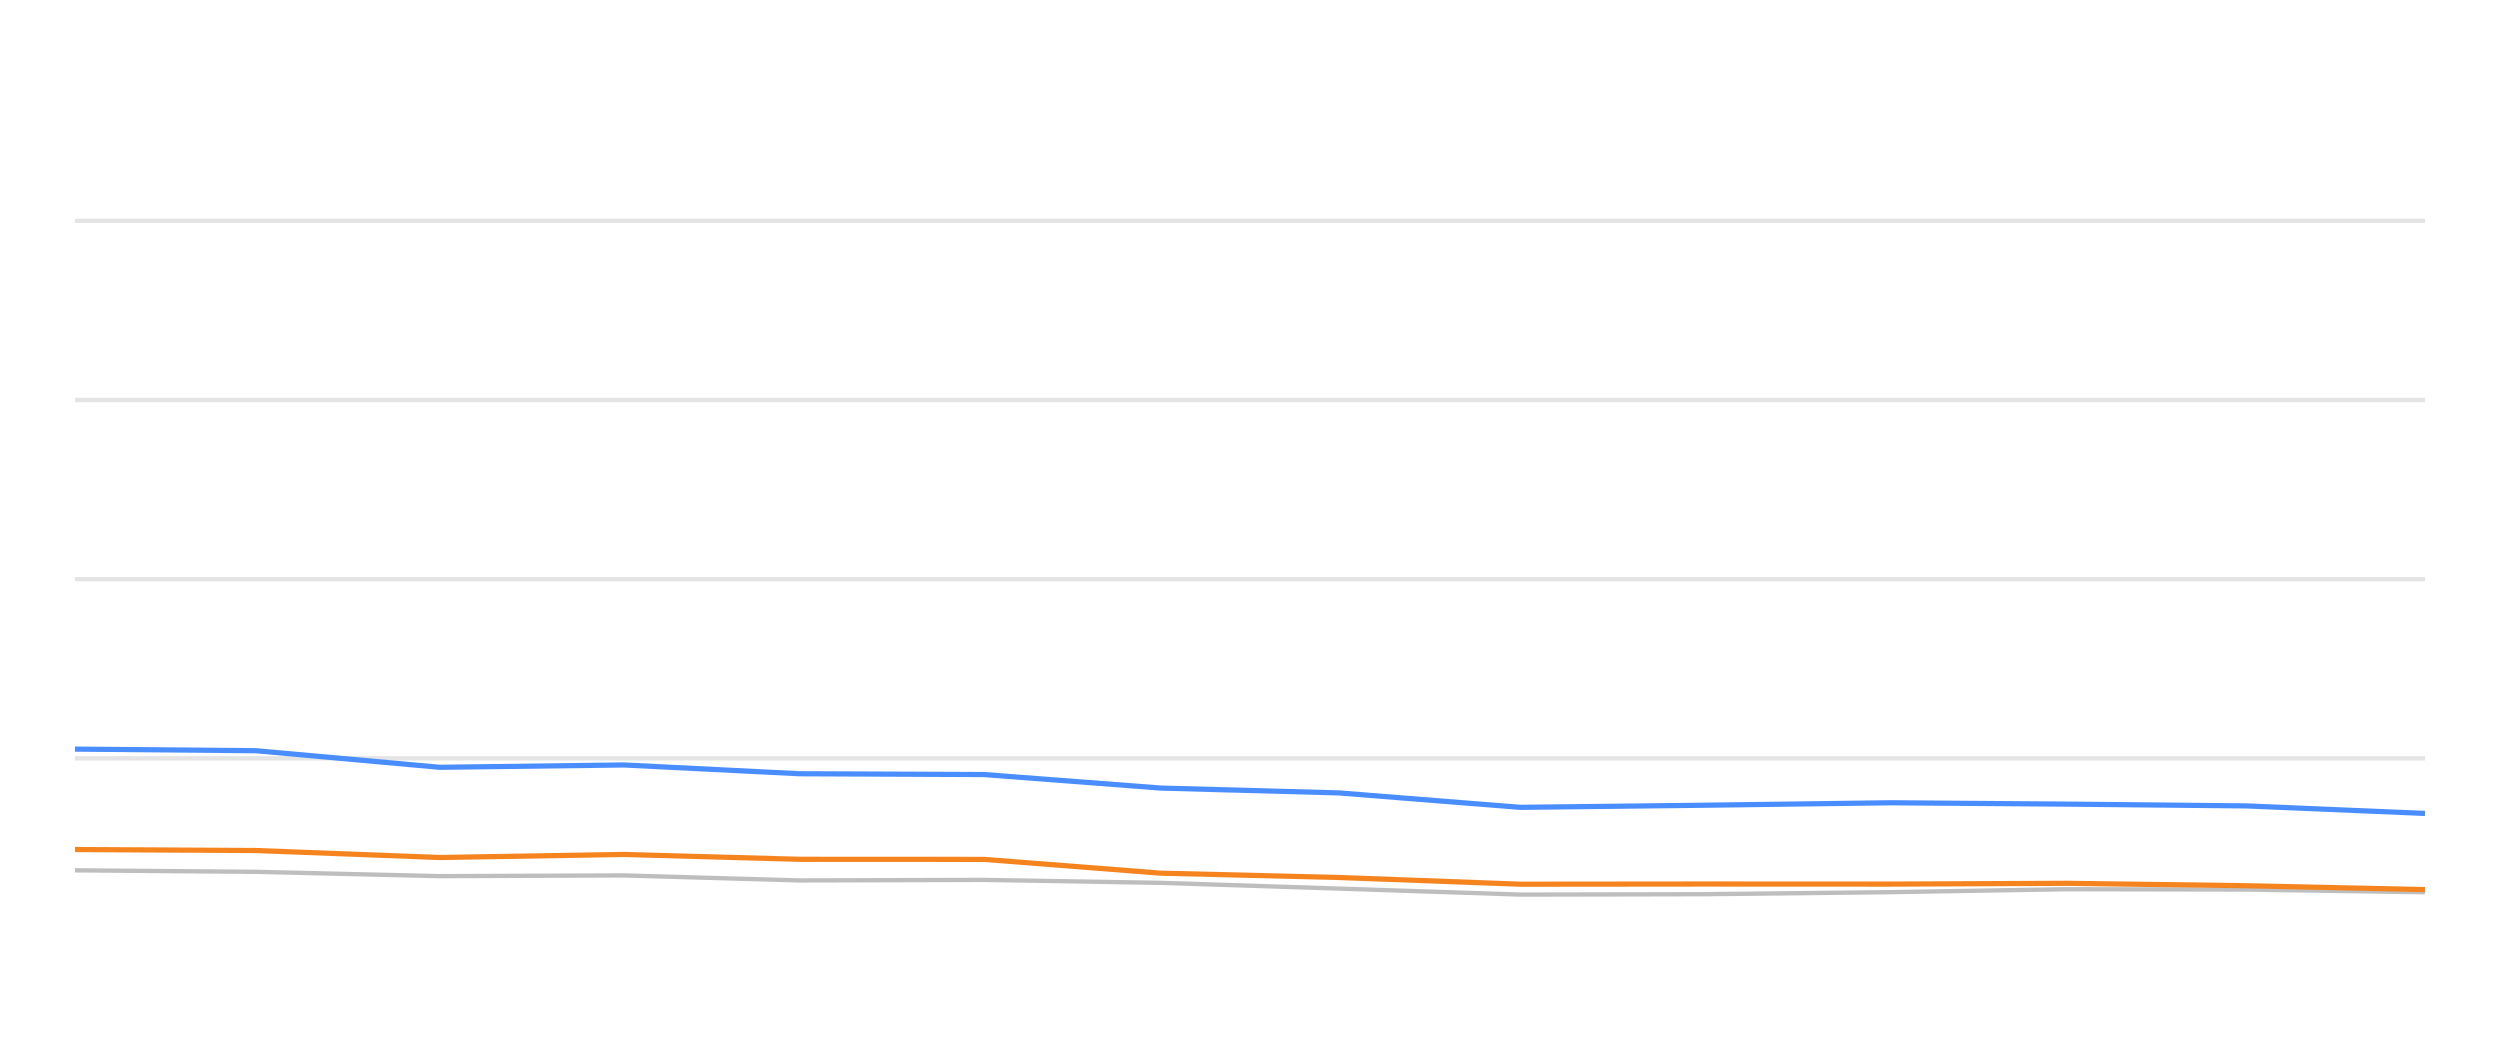
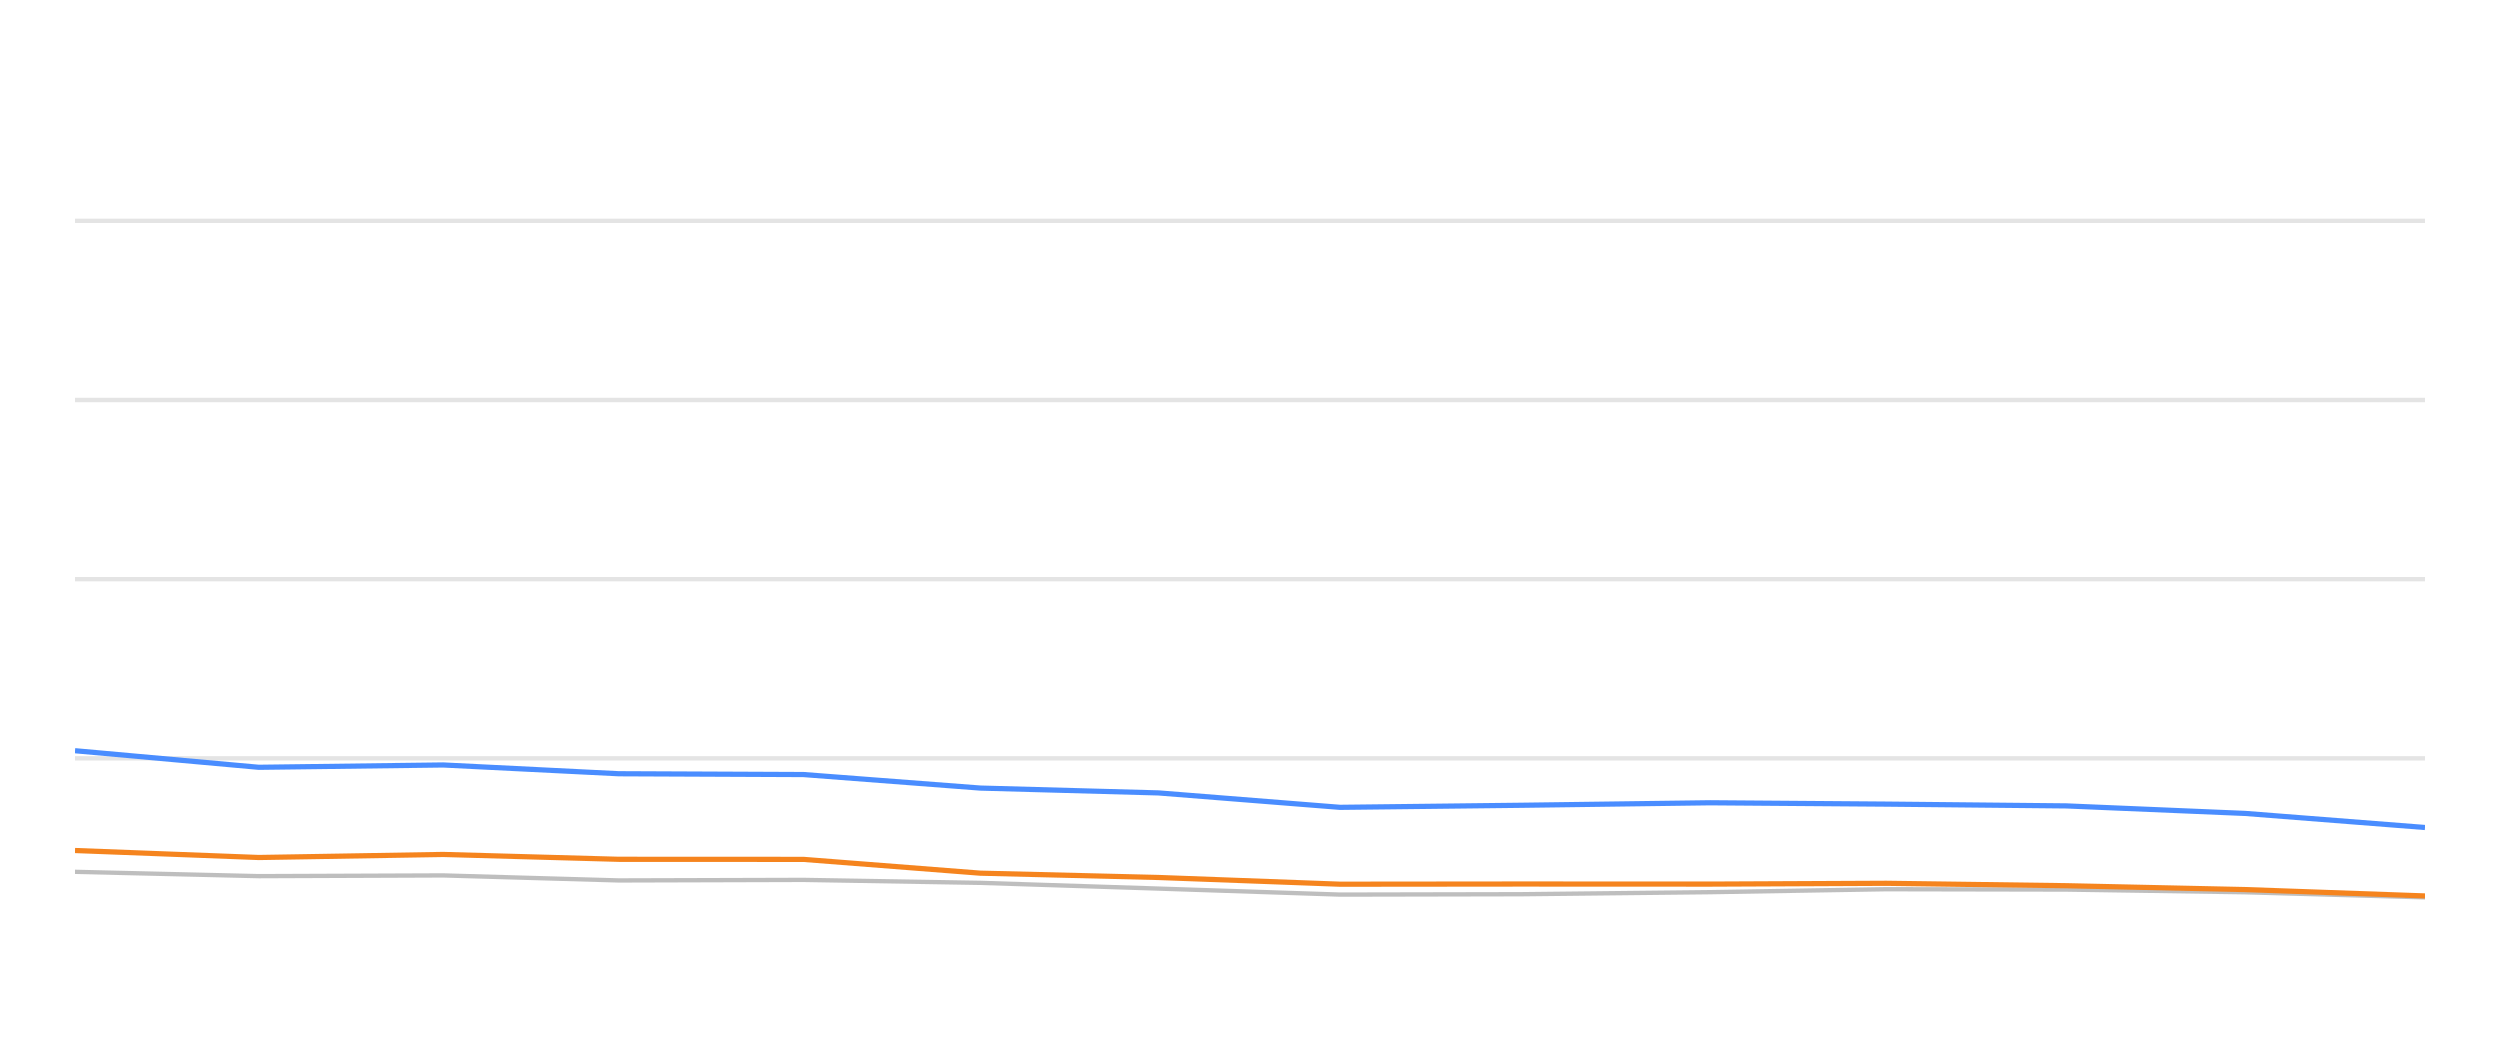
<svg xmlns="http://www.w3.org/2000/svg" width="288pt" height="120pt" viewBox="0 0 288 120" version="1.1">
  <defs>
    <style type="text/css">*{stroke-linejoin: round; stroke-linecap: butt}</style>
  </defs>
  <g id="figure_1">
    <g id="patch_1">
      <path d="M 0 120  L 288 120  L 288 0  L 0 0  L 0 120  z " style="fill: none; opacity: 0" />
    </g>
    <g id="axes_1">
      <g id="patch_2">
        <path d="M 8.64 108  L 279.36 108  L 279.36 4.8  L 8.64 4.8  L 8.64 108  z " style="fill: none" />
      </g>
      <g id="matplotlib.axis_1" />
      <g id="matplotlib.axis_2" />
      <g id="line2d_1">
-         <path d="M 8.64 87.36  L 279.36 87.36  " clip-path="url(#p962f42e73c)" style="fill: none; stroke: #b2b2b2; stroke-opacity: 0.35; stroke-width: 0.5; stroke-linecap: square" />
+         <path d="M 8.64 87.36  L 279.36 87.36  " clip-path="url(#p640c26b10b)" style="fill: none; stroke: #b2b2b2; stroke-opacity: 0.35; stroke-width: 0.5; stroke-linecap: square" />
      </g>
      <g id="line2d_2">
-         <path d="M 8.64 66.72  L 279.36 66.72  " clip-path="url(#p962f42e73c)" style="fill: none; stroke: #b2b2b2; stroke-opacity: 0.35; stroke-width: 0.5; stroke-linecap: square" />
+         <path d="M 8.64 66.72  L 279.36 66.72  " clip-path="url(#p640c26b10b)" style="fill: none; stroke: #b2b2b2; stroke-opacity: 0.35; stroke-width: 0.5; stroke-linecap: square" />
      </g>
      <g id="line2d_3">
-         <path d="M 8.64 46.08  L 279.36 46.08  " clip-path="url(#p962f42e73c)" style="fill: none; stroke: #b2b2b2; stroke-opacity: 0.35; stroke-width: 0.5; stroke-linecap: square" />
+         <path d="M 8.64 46.08  L 279.36 46.08  " clip-path="url(#p640c26b10b)" style="fill: none; stroke: #b2b2b2; stroke-opacity: 0.35; stroke-width: 0.5; stroke-linecap: square" />
      </g>
      <g id="line2d_4">
-         <path d="M 8.64 25.44  L 279.36 25.44  " clip-path="url(#p962f42e73c)" style="fill: none; stroke: #b2b2b2; stroke-opacity: 0.35; stroke-width: 0.5; stroke-linecap: square" />
+         <path d="M 8.64 25.44  L 279.36 25.44  " clip-path="url(#p640c26b10b)" style="fill: none; stroke: #b2b2b2; stroke-opacity: 0.35; stroke-width: 0.5; stroke-linecap: square" />
      </g>
      <g id="line2d_5">
-         <path d="M 8.64 100.26  L 29.483 100.435  L 50.644 100.931  L 71.875 100.848  L 92.093 101.426  L 113.359 101.364  L 133.728 101.705  L 154.24 102.365  L 175.14 103.057  L 195.959 103.015  L 217.75 102.778  L 238.03 102.438  L 258.773 102.479  L 279.36 102.788  " clip-path="url(#p962f42e73c)" style="fill: none; stroke: #bebebe; stroke-width: 0.5; stroke-linecap: round" />
+         <path d="M 8.64 100.435  L 29.812 100.931  L 51.054 100.848  L 71.282 101.426  L 92.559 101.364  L 112.939 101.705  L 133.461 102.365  L 154.372 103.057  L 175.201 103.015  L 197.003 102.778  L 217.294 102.438  L 238.047 102.479  L 258.645 102.788  L 279.36 103.377  " clip-path="url(#p640c26b10b)" style="fill: none; stroke: #bebebe; stroke-width: 0.5; stroke-linecap: round" />
      </g>
      <g id="line2d_6">
-         <path d="M 8.64 86.297  L 29.483 86.483  L 50.644 88.392  L 71.875 88.124  L 92.093 89.135  L 113.359 89.228  L 133.728 90.786  L 154.24 91.344  L 175.14 93.005  L 195.959 92.768  L 217.75 92.479  L 238.03 92.634  L 258.773 92.84  L 279.36 93.707  " clip-path="url(#p962f42e73c)" style="fill: none; stroke: #4a8dff; stroke-width: 0.6" />
+         <path d="M 8.64 86.483  L 29.812 88.392  L 51.054 88.124  L 71.282 89.135  L 92.559 89.228  L 112.939 90.786  L 133.461 91.344  L 154.372 93.005  L 175.201 92.768  L 197.003 92.479  L 217.294 92.634  L 238.047 92.84  L 258.645 93.707  L 279.36 95.327  " clip-path="url(#p640c26b10b)" style="fill: none; stroke: #4a8dff; stroke-width: 0.6" />
      </g>
      <g id="line2d_7">
-         <path d="M 8.64 97.866  L 29.483 97.979  L 50.644 98.784  L 71.875 98.433  L 92.093 98.991  L 113.359 99.001  L 133.728 100.59  L 154.24 101.086  L 175.14 101.86  L 195.959 101.839  L 217.75 101.849  L 238.03 101.756  L 258.773 102.035  L 279.36 102.479  " clip-path="url(#p962f42e73c)" style="fill: none; stroke: #f5841e; stroke-width: 0.6" />
+         <path d="M 8.64 97.979  L 29.812 98.784  L 51.054 98.433  L 71.282 98.991  L 92.559 99.001  L 112.939 100.59  L 133.461 101.086  L 154.372 101.86  L 175.201 101.839  L 197.003 101.849  L 217.294 101.756  L 238.047 102.035  L 258.645 102.479  L 279.36 103.212  " clip-path="url(#p640c26b10b)" style="fill: none; stroke: #f5841e; stroke-width: 0.6" />
      </g>
    </g>
  </g>
  <defs>
-     <clipPath id="p962f42e73c">
+     <clipPath id="p640c26b10b">
      <rect x="8.64" y="4.8" width="270.72" height="103.2" />
    </clipPath>
  </defs>
</svg>
